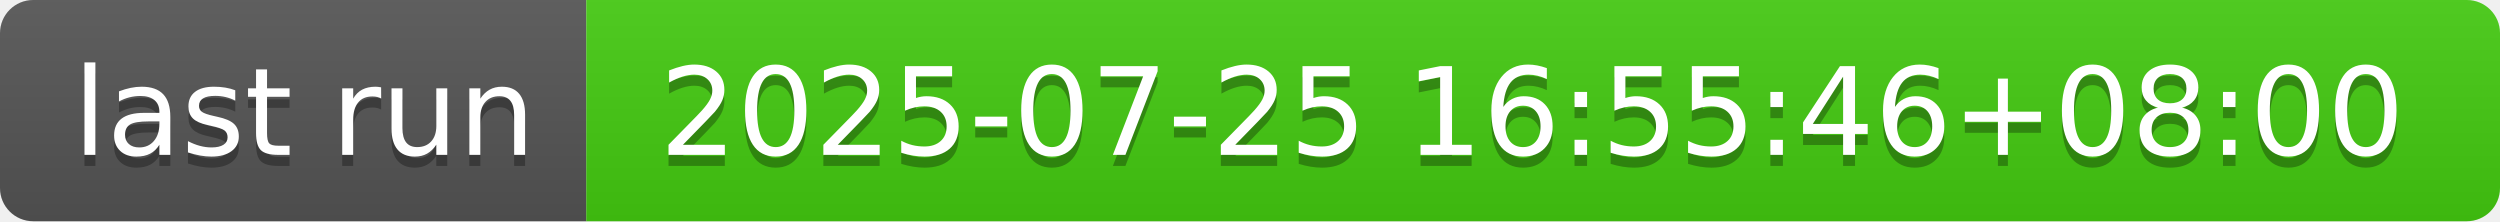
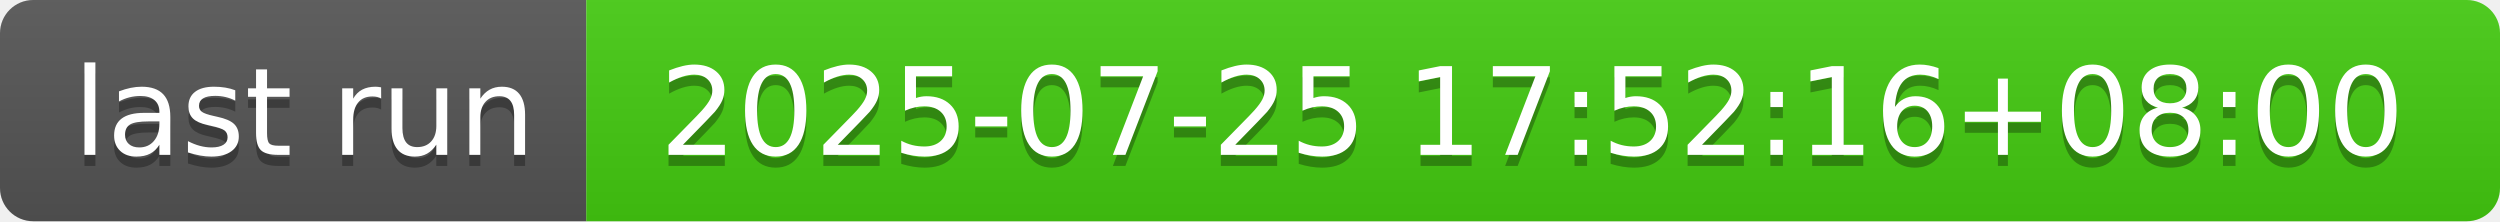
- <svg xmlns="http://www.w3.org/2000/svg" width="226" height="20" role="img" aria-label="last run: 2025-07-25 16:55:46+08:00">
+ <svg xmlns="http://www.w3.org/2000/svg" width="226" height="20" role="img" aria-label="last run: 2025-07-25 17:52:16+08:00">
  <linearGradient id="s" x2="0" y2="100%">
    <stop offset="0" stop-color="#bbb" stop-opacity=".1" />
    <stop offset="1" stop-opacity=".1" />
  </linearGradient>
  <clipPath id="r">
    <rect width="226" height="20" rx="3" fill="#fff" />
  </clipPath>
  <g clip-path="url(#r)">
    <rect width="53" height="20" fill="#555" />
    <rect x="53" width="173" height="20" fill="#4c1" />
    <rect width="226" height="20" fill="url(#s)" />
  </g>
  <g fill="#fff" text-anchor="middle" font-family="Verdana,Geneva,DejaVu Sans,sans-serif" text-rendering="geometricPrecision" font-size="110">
    <text aria-hidden="true" x="275" y="150" fill="#010101" fill-opacity=".3" transform="scale(.1)" textLength="430">last run</text>
    <text x="275" y="140" transform="scale(.1)" fill="#fff" textLength="430">last run</text>
-     <text aria-hidden="true" x="1385" y="150" fill="#010101" fill-opacity=".3" transform="scale(.1)" textLength="1630">2025-07-25 16:55:46+08:00</text>
-     <text x="1385" y="140" transform="scale(.1)" fill="#fff" textLength="1630">2025-07-25 16:55:46+08:00</text>
+     <text aria-hidden="true" x="1385" y="150" fill="#010101" fill-opacity=".3" transform="scale(.1)" textLength="1630">2025-07-25 17:52:16+08:00</text>
+     <text x="1385" y="140" transform="scale(.1)" fill="#fff" textLength="1630">2025-07-25 17:52:16+08:00</text>
  </g>
</svg>
